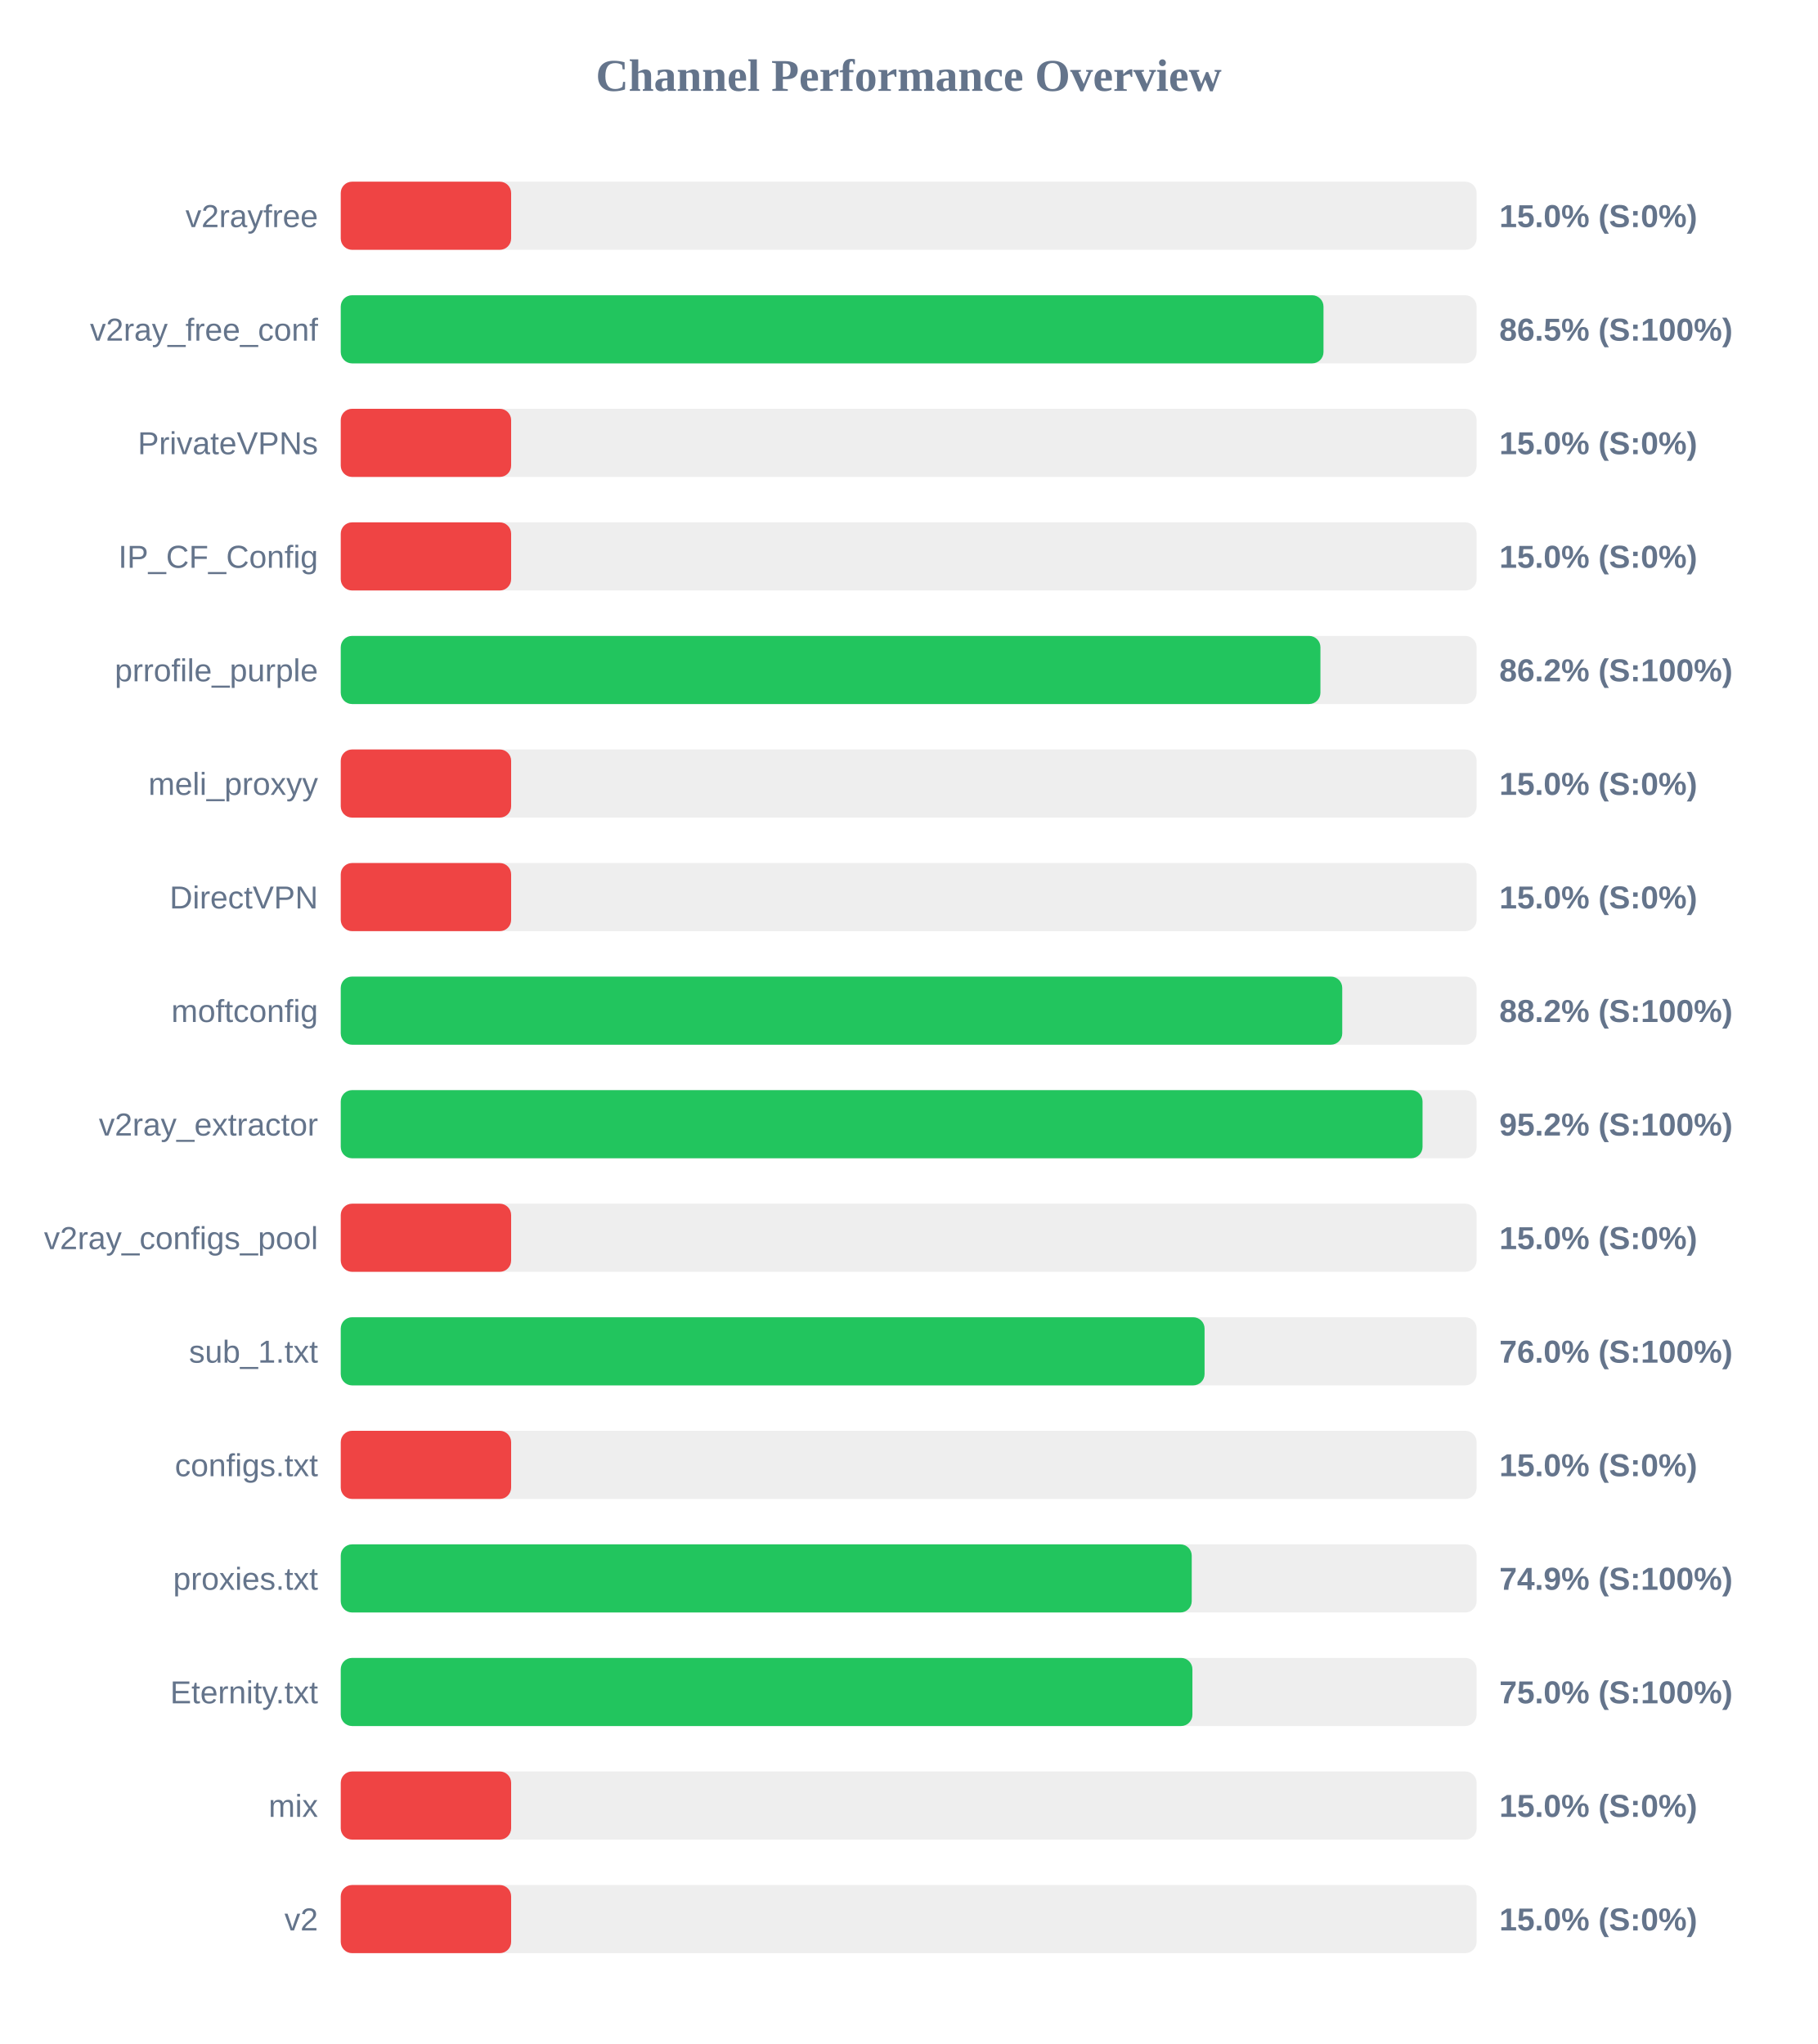
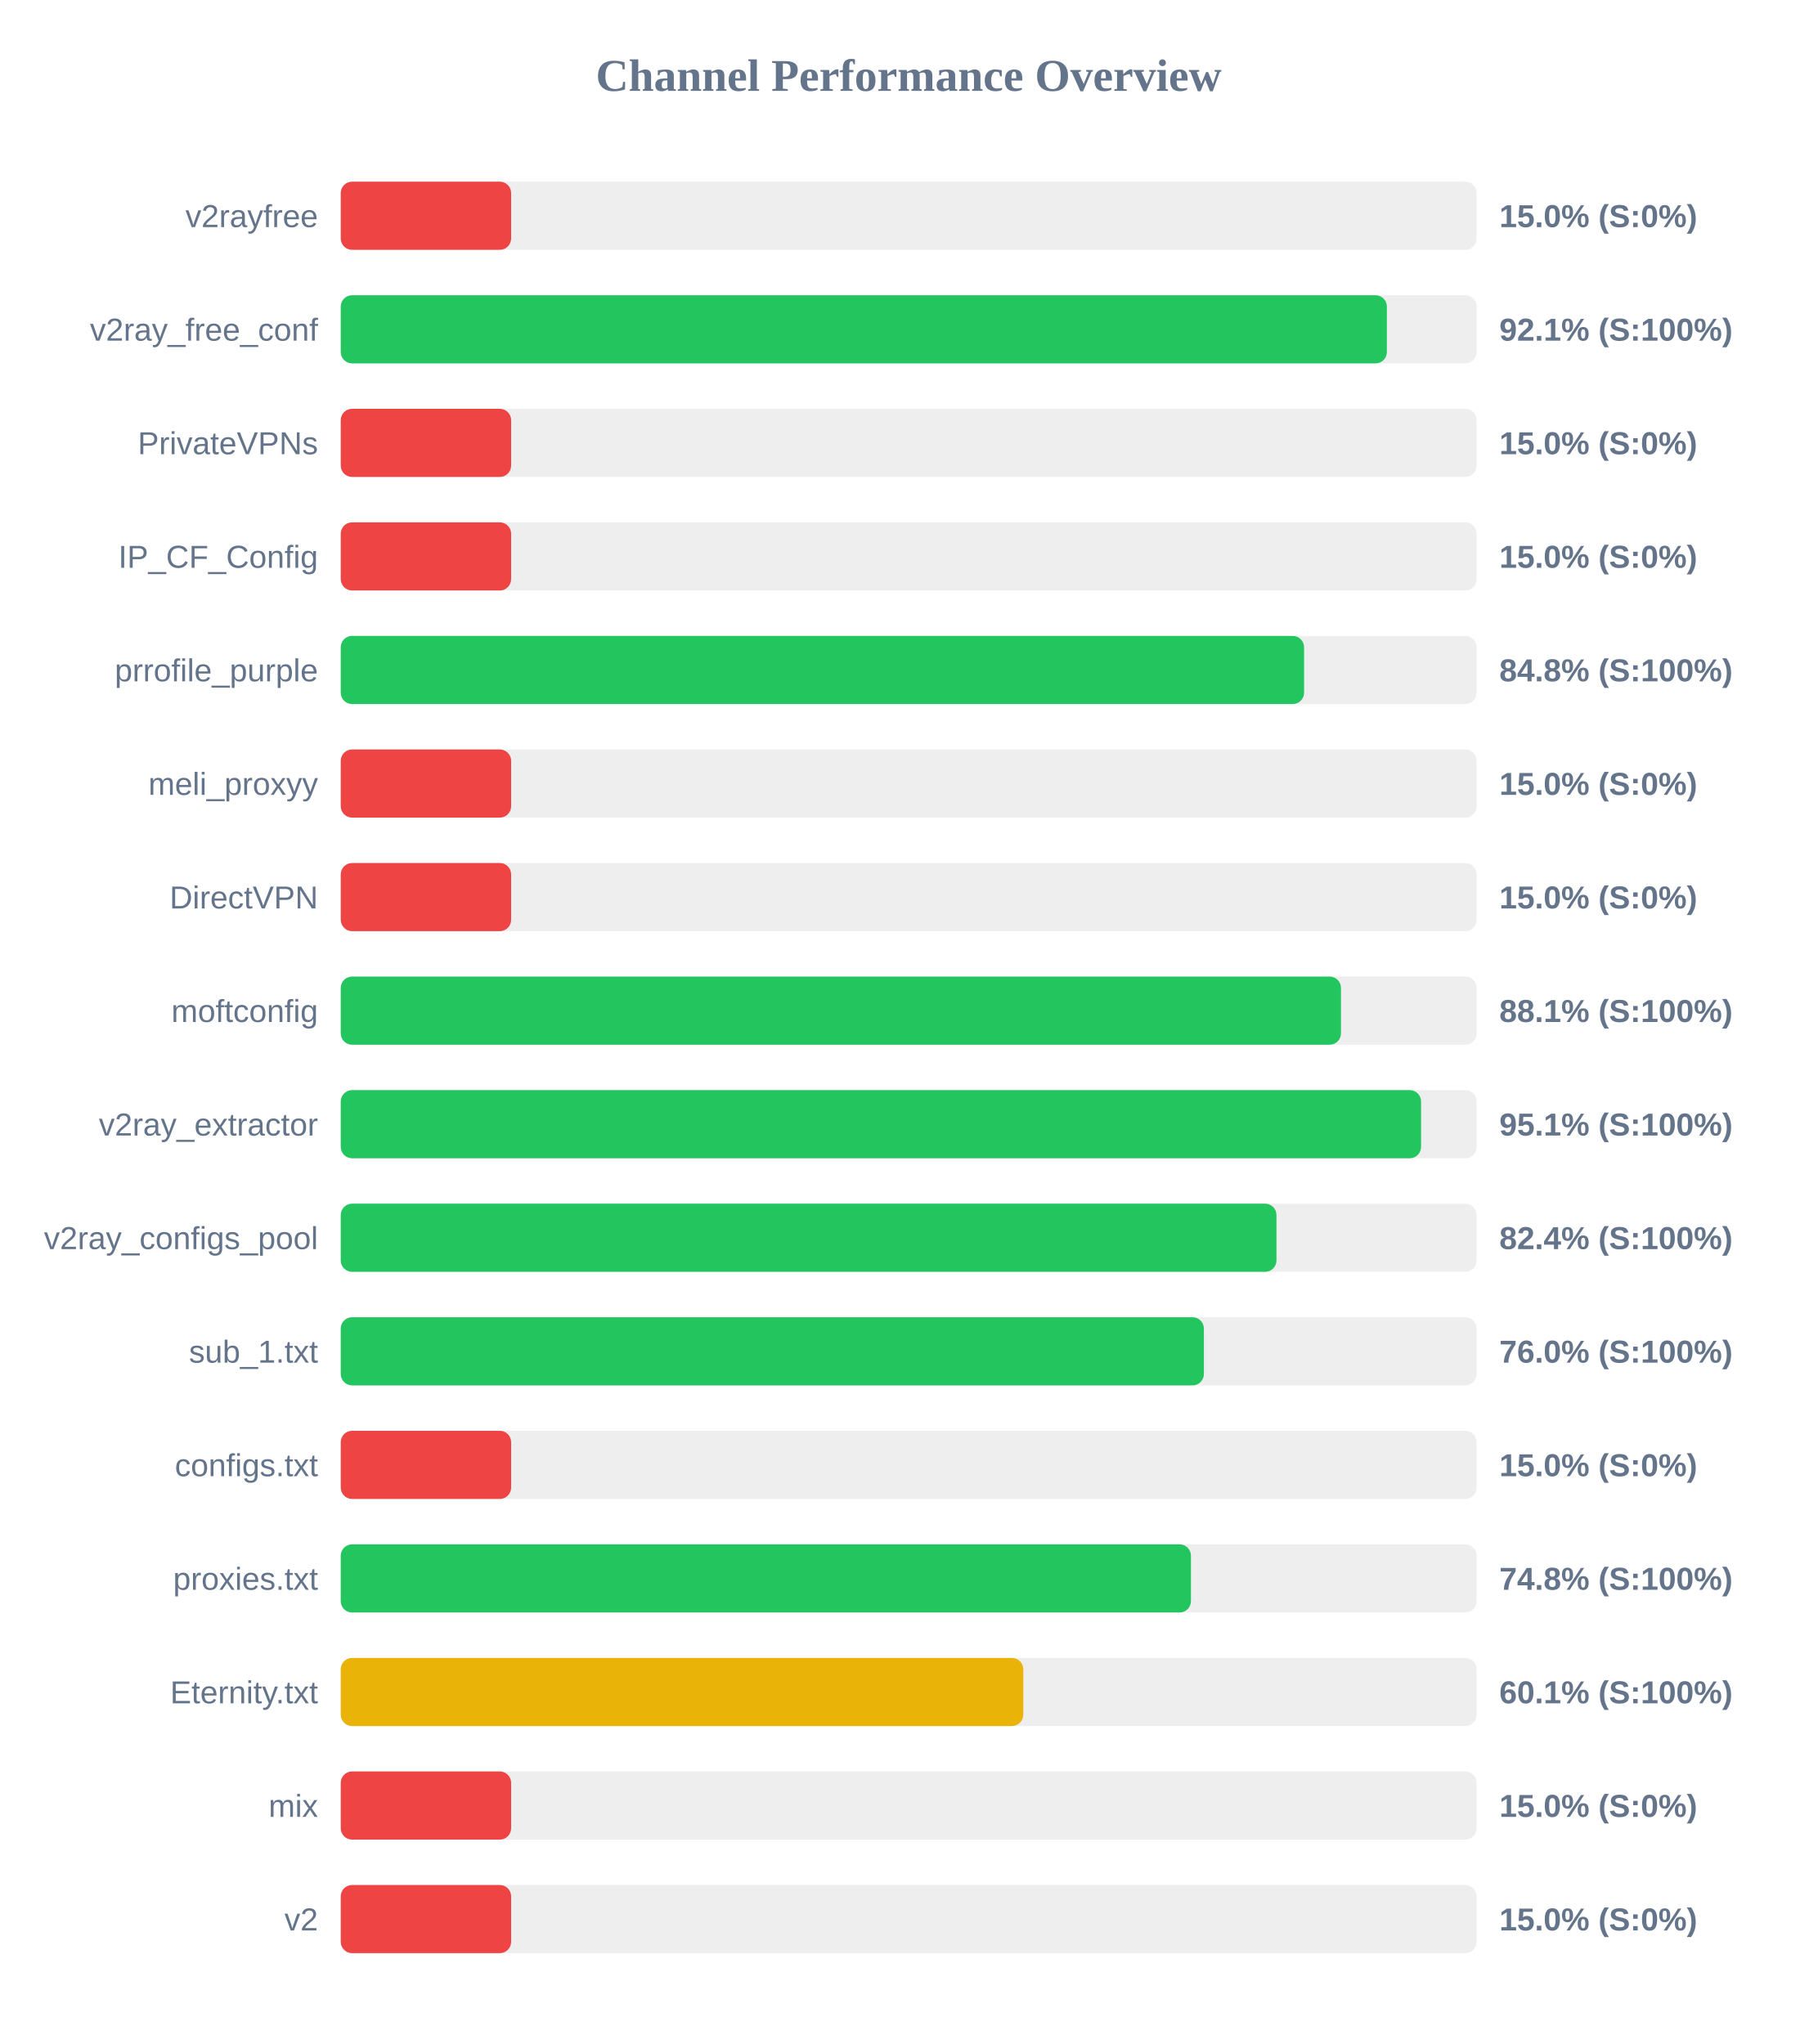
<svg xmlns="http://www.w3.org/2000/svg" width="800" height="900" version="1.1">
  <style>
        .row { font: 14px Arial; fill: #64748b; }
        .score { font: bold 14px Arial; fill: #64748b; }
    </style>
  <text x="400" y="40" text-anchor="middle" font-size="20px" font-weight="bold" fill="#64748b">Channel Performance Overview</text>
  <rect x="150" y="80" width="500" height="30" fill="#eee" rx="5" />
  <rect x="150" y="80" width="75.0" height="30" fill="#ef4444" rx="5" />
  <text x="140" y="100" text-anchor="end" class="row">v2rayfree</text>
  <text x="660" y="100" text-anchor="start" class="score">15.0% (S:0%)</text>
  <rect x="150" y="130" width="500" height="30" fill="#eee" rx="5" />
-   <rect x="150" y="130" width="432.6" height="30" fill="#22c55e" rx="5" />
+   <rect x="150" y="130" width="460.5" height="30" fill="#22c55e" rx="5" />
  <text x="140" y="150" text-anchor="end" class="row">v2ray_free_conf</text>
-   <text x="660" y="150" text-anchor="start" class="score">86.5% (S:100%)</text>
+   <text x="660" y="150" text-anchor="start" class="score">92.1% (S:100%)</text>
  <rect x="150" y="180" width="500" height="30" fill="#eee" rx="5" />
  <rect x="150" y="180" width="75.0" height="30" fill="#ef4444" rx="5" />
  <text x="140" y="200" text-anchor="end" class="row">PrivateVPNs</text>
  <text x="660" y="200" text-anchor="start" class="score">15.0% (S:0%)</text>
  <rect x="150" y="230" width="500" height="30" fill="#eee" rx="5" />
  <rect x="150" y="230" width="75.0" height="30" fill="#ef4444" rx="5" />
  <text x="140" y="250" text-anchor="end" class="row">IP_CF_Config</text>
  <text x="660" y="250" text-anchor="start" class="score">15.0% (S:0%)</text>
  <rect x="150" y="280" width="500" height="30" fill="#eee" rx="5" />
-   <rect x="150" y="280" width="431.25" height="30" fill="#22c55e" rx="5" />
+   <rect x="150" y="280" width="424.05" height="30" fill="#22c55e" rx="5" />
  <text x="140" y="300" text-anchor="end" class="row">prrofile_purple</text>
-   <text x="660" y="300" text-anchor="start" class="score">86.2% (S:100%)</text>
+   <text x="660" y="300" text-anchor="start" class="score">84.8% (S:100%)</text>
  <rect x="150" y="330" width="500" height="30" fill="#eee" rx="5" />
  <rect x="150" y="330" width="75.0" height="30" fill="#ef4444" rx="5" />
  <text x="140" y="350" text-anchor="end" class="row">meli_proxyy</text>
  <text x="660" y="350" text-anchor="start" class="score">15.0% (S:0%)</text>
  <rect x="150" y="380" width="500" height="30" fill="#eee" rx="5" />
  <rect x="150" y="380" width="75.0" height="30" fill="#ef4444" rx="5" />
  <text x="140" y="400" text-anchor="end" class="row">DirectVPN</text>
  <text x="660" y="400" text-anchor="start" class="score">15.0% (S:0%)</text>
  <rect x="150" y="430" width="500" height="30" fill="#eee" rx="5" />
-   <rect x="150" y="430" width="440.85" height="30" fill="#22c55e" rx="5" />
+   <rect x="150" y="430" width="440.3" height="30" fill="#22c55e" rx="5" />
  <text x="140" y="450" text-anchor="end" class="row">moftconfig</text>
-   <text x="660" y="450" text-anchor="start" class="score">88.2% (S:100%)</text>
+   <text x="660" y="450" text-anchor="start" class="score">88.1% (S:100%)</text>
  <rect x="150" y="480" width="500" height="30" fill="#eee" rx="5" />
-   <rect x="150" y="480" width="476.2" height="30" fill="#22c55e" rx="5" />
+   <rect x="150" y="480" width="475.55" height="30" fill="#22c55e" rx="5" />
  <text x="140" y="500" text-anchor="end" class="row">v2ray_extractor</text>
-   <text x="660" y="500" text-anchor="start" class="score">95.2% (S:100%)</text>
+   <text x="660" y="500" text-anchor="start" class="score">95.1% (S:100%)</text>
  <rect x="150" y="530" width="500" height="30" fill="#eee" rx="5" />
-   <rect x="150" y="530" width="75.0" height="30" fill="#ef4444" rx="5" />
+   <rect x="150" y="530" width="411.9" height="30" fill="#22c55e" rx="5" />
  <text x="140" y="550" text-anchor="end" class="row">v2ray_configs_pool</text>
-   <text x="660" y="550" text-anchor="start" class="score">15.0% (S:0%)</text>
+   <text x="660" y="550" text-anchor="start" class="score">82.4% (S:100%)</text>
  <rect x="150" y="580" width="500" height="30" fill="#eee" rx="5" />
-   <rect x="150" y="580" width="380.25" height="30" fill="#22c55e" rx="5" />
+   <rect x="150" y="580" width="379.95" height="30" fill="#22c55e" rx="5" />
  <text x="140" y="600" text-anchor="end" class="row">sub_1.txt</text>
  <text x="660" y="600" text-anchor="start" class="score">76.0% (S:100%)</text>
  <rect x="150" y="630" width="500" height="30" fill="#eee" rx="5" />
  <rect x="150" y="630" width="75.0" height="30" fill="#ef4444" rx="5" />
  <text x="140" y="650" text-anchor="end" class="row">configs.txt</text>
  <text x="660" y="650" text-anchor="start" class="score">15.0% (S:0%)</text>
  <rect x="150" y="680" width="500" height="30" fill="#eee" rx="5" />
-   <rect x="150" y="680" width="374.6" height="30" fill="#22c55e" rx="5" />
+   <rect x="150" y="680" width="374.25" height="30" fill="#22c55e" rx="5" />
  <text x="140" y="700" text-anchor="end" class="row">proxies.txt</text>
-   <text x="660" y="700" text-anchor="start" class="score">74.9% (S:100%)</text>
+   <text x="660" y="700" text-anchor="start" class="score">74.8% (S:100%)</text>
  <rect x="150" y="730" width="500" height="30" fill="#eee" rx="5" />
-   <rect x="150" y="730" width="374.9" height="30" fill="#22c55e" rx="5" />
+   <rect x="150" y="730" width="300.45" height="30" fill="#eab308" rx="5" />
  <text x="140" y="750" text-anchor="end" class="row">Eternity.txt</text>
-   <text x="660" y="750" text-anchor="start" class="score">75.0% (S:100%)</text>
+   <text x="660" y="750" text-anchor="start" class="score">60.1% (S:100%)</text>
  <rect x="150" y="780" width="500" height="30" fill="#eee" rx="5" />
  <rect x="150" y="780" width="75.0" height="30" fill="#ef4444" rx="5" />
  <text x="140" y="800" text-anchor="end" class="row">mix</text>
  <text x="660" y="800" text-anchor="start" class="score">15.0% (S:0%)</text>
  <rect x="150" y="830" width="500" height="30" fill="#eee" rx="5" />
  <rect x="150" y="830" width="75.0" height="30" fill="#ef4444" rx="5" />
  <text x="140" y="850" text-anchor="end" class="row">v2</text>
  <text x="660" y="850" text-anchor="start" class="score">15.0% (S:0%)</text>
</svg>
